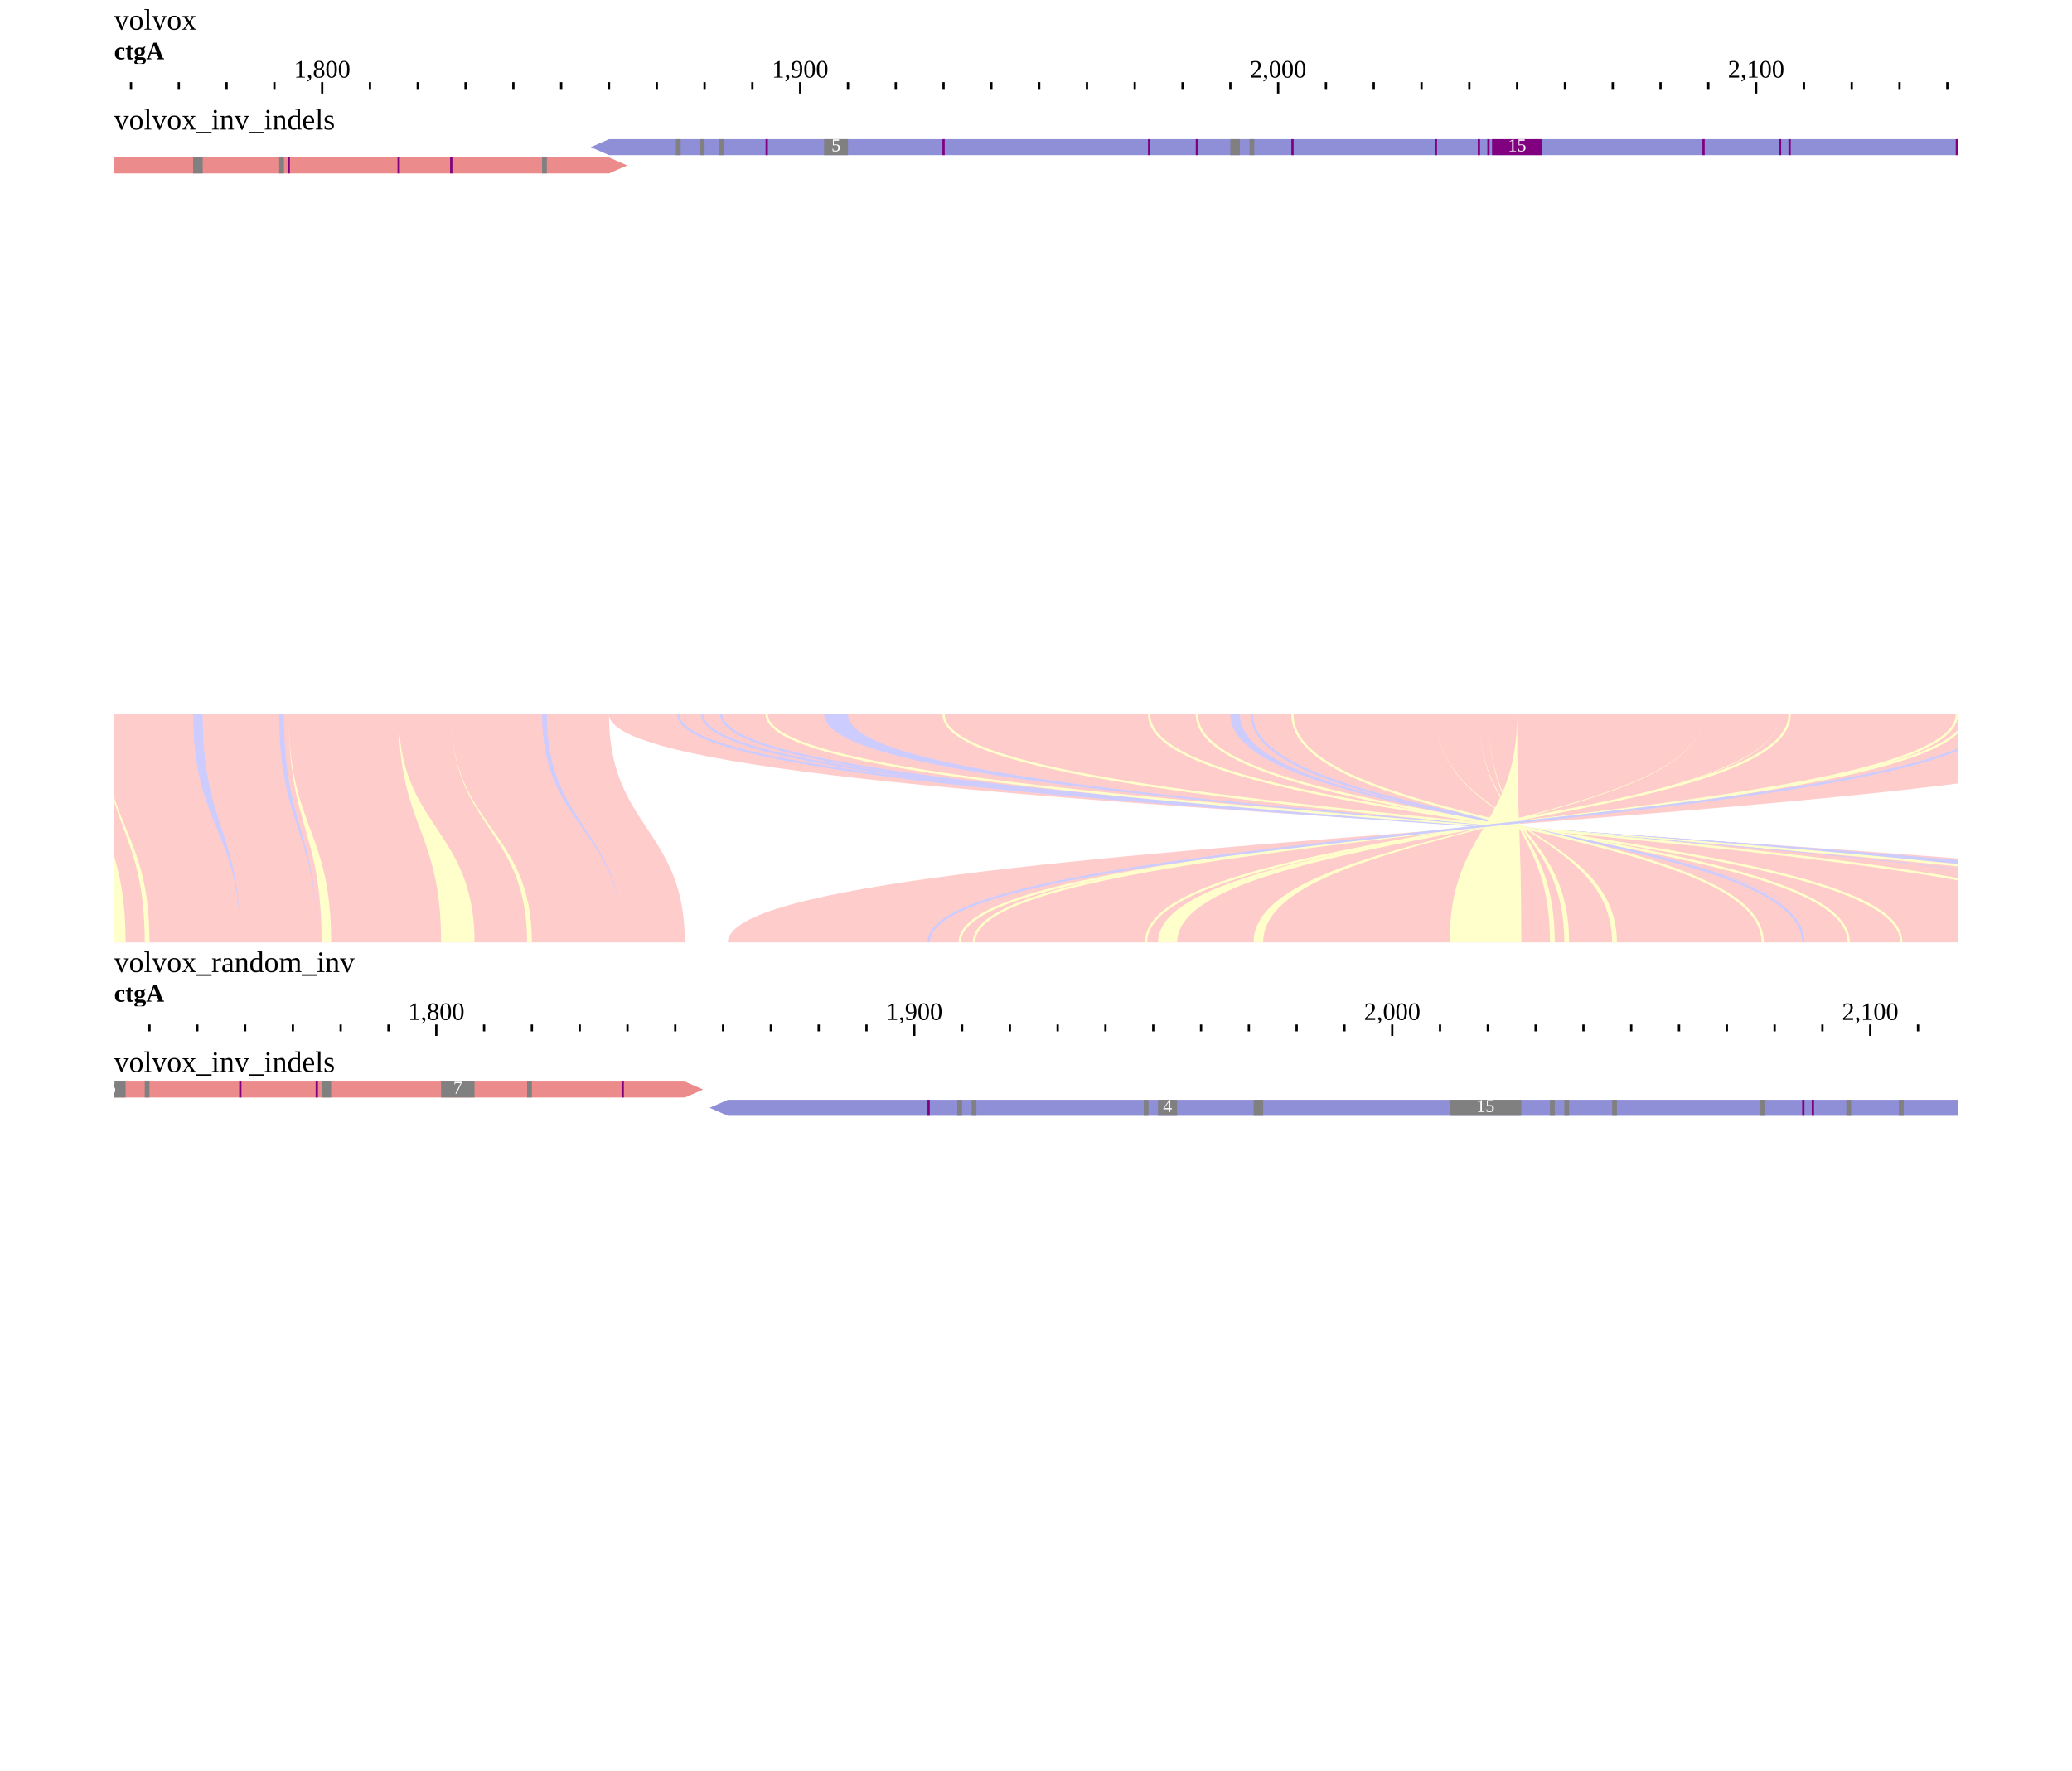
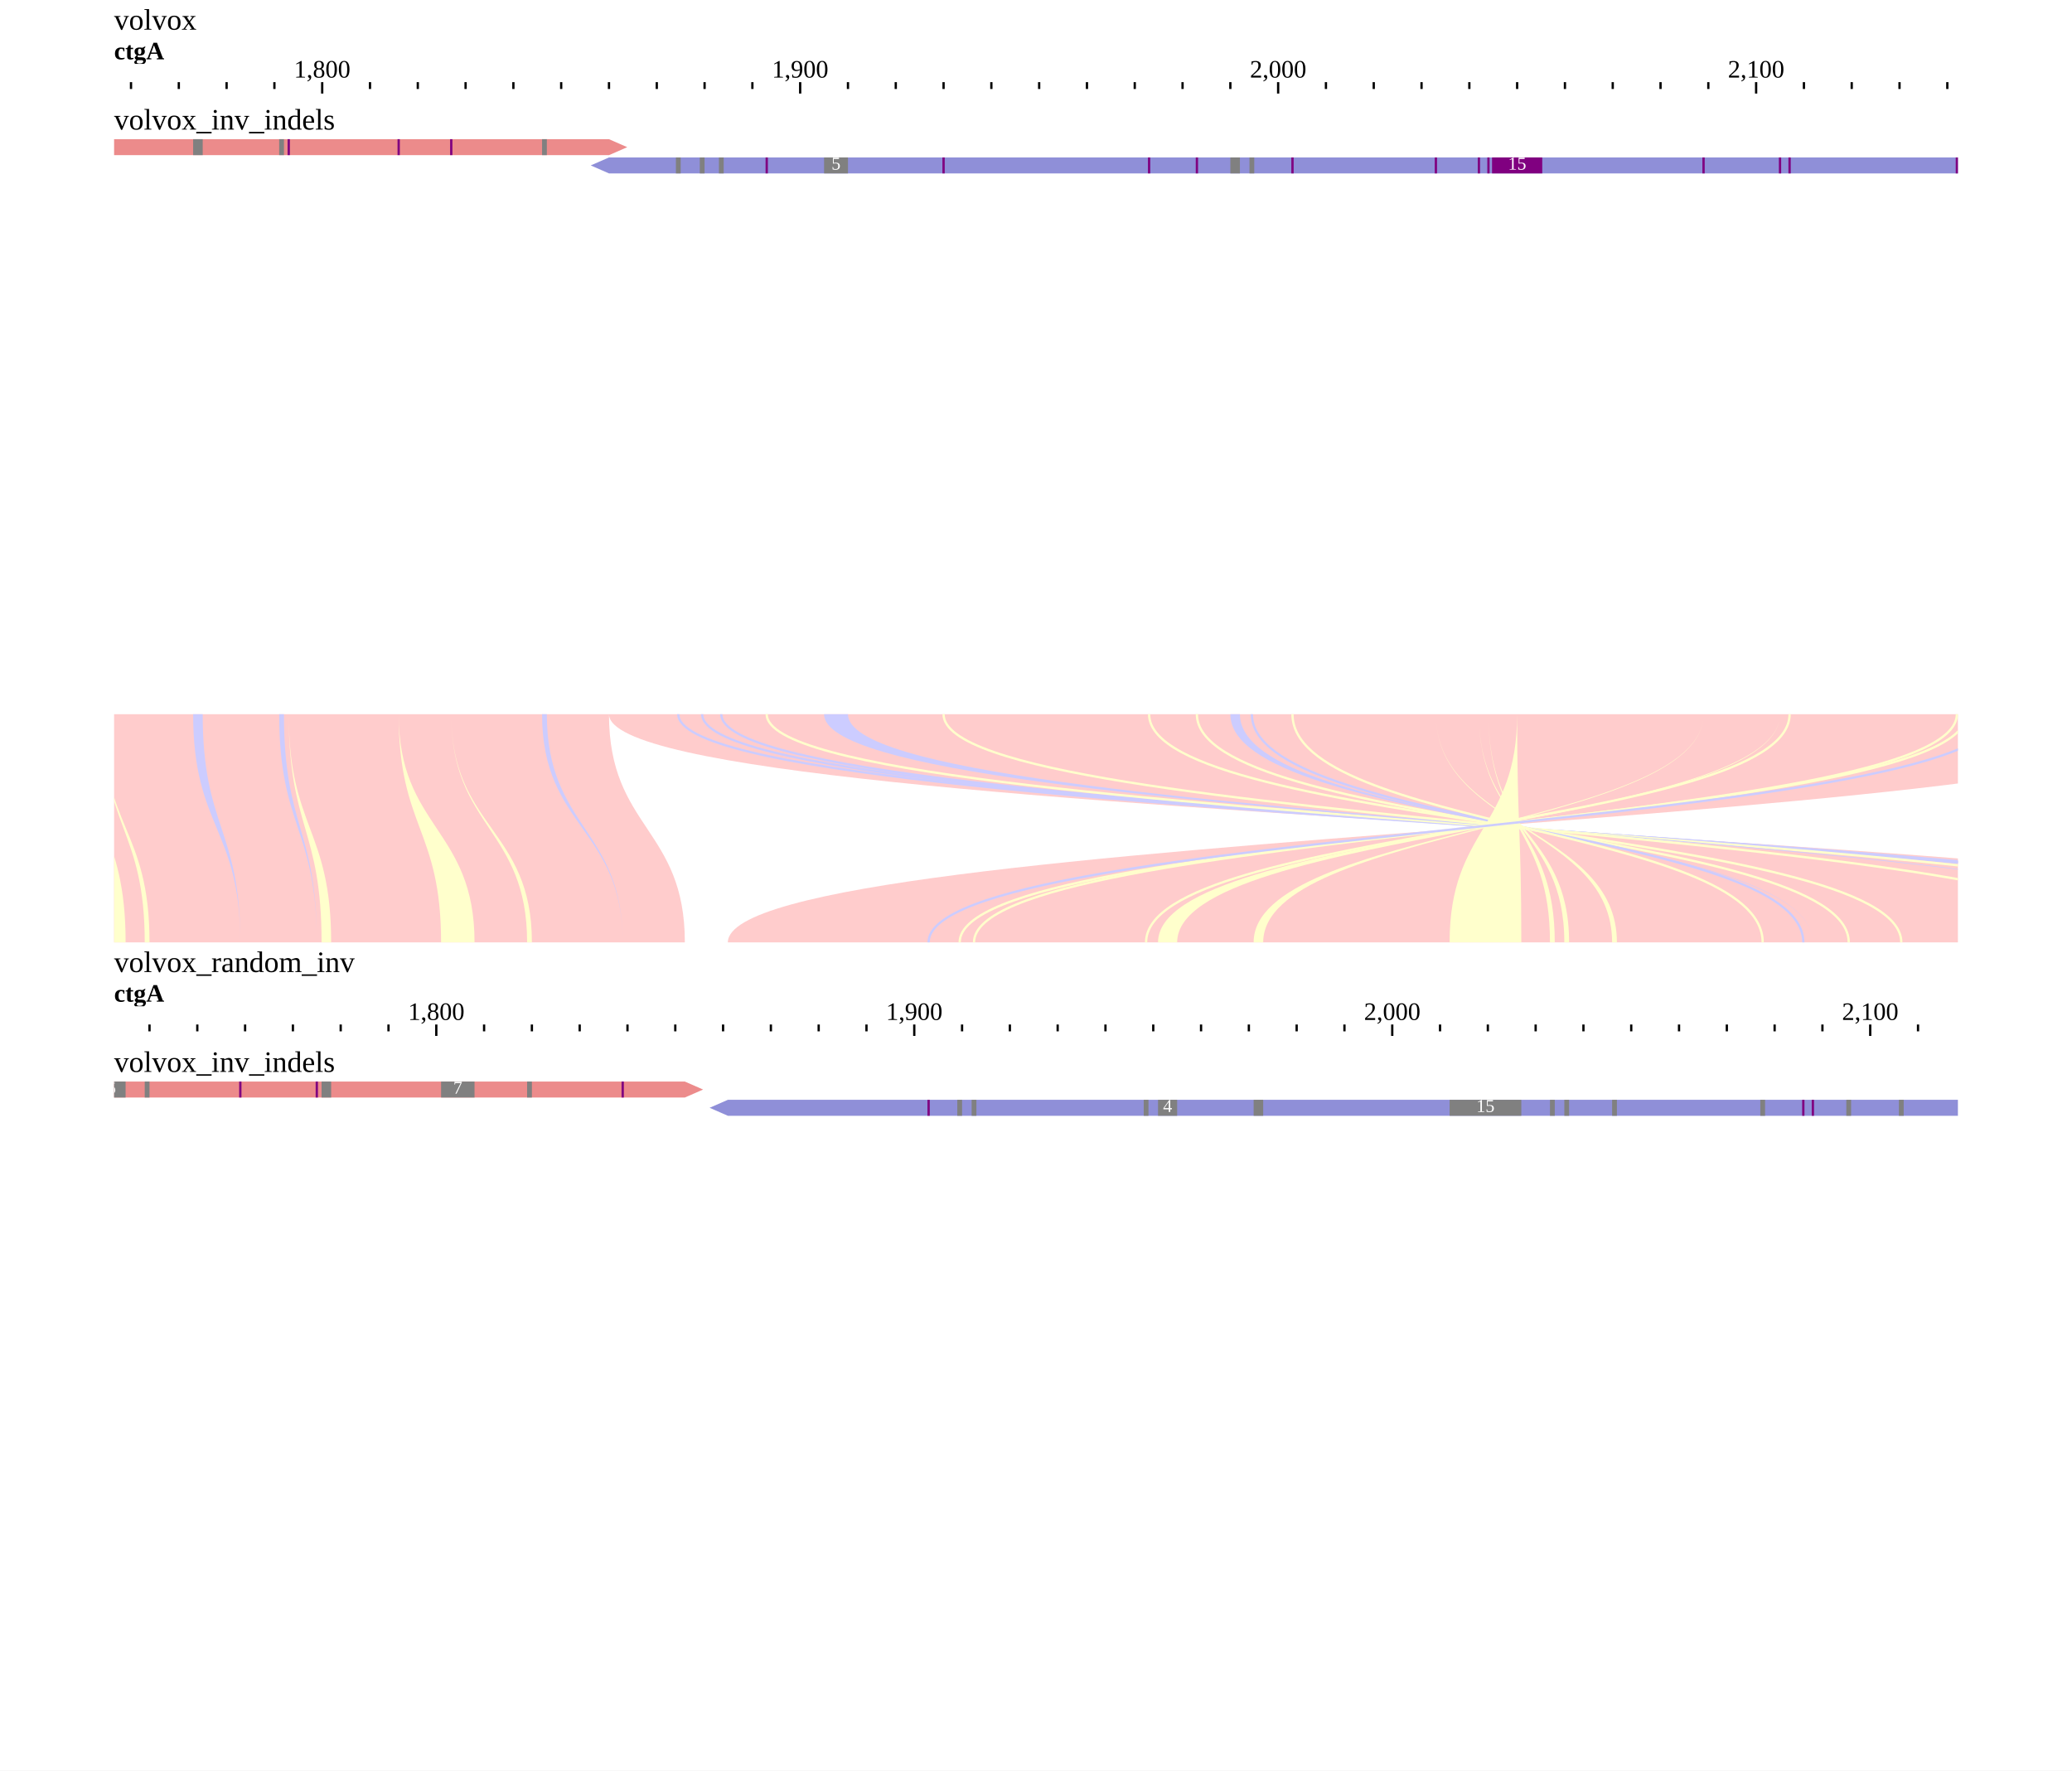
<svg xmlns="http://www.w3.org/2000/svg" width="908" height="776" viewBox="0 0 908 776">
  <rect width="908" height="776" fill="#ffffff" />
  <g transform="translate(0 0)">
    <g transform="translate(50 13)">
      <g transform="translate(0)">
        <text x="0" font-size="13" fill="#000000">volvox</text>
        <g transform="translate(0 0)">
          <defs>
            <clipPath id="clip-view1-volvox:ctgA:1755.4618436724566:2141.2146774193548:0">
              <rect x="0" y="0" width="808" height="30" />
            </clipPath>
          </defs>
          <g clip-path="url(#clip-view1-volvox:ctgA:1755.4618436724566:2141.2146774193548:0)">
            <line x1="-34.481" x2="-34.481" y1="23" y2="26" stroke-width="1" stroke="#000000" />
            <line x1="-13.535" x2="-13.535" y1="23" y2="26" stroke-width="1" stroke="#000000" />
            <line x1="7.411" x2="7.411" y1="23" y2="26" stroke-width="1" stroke="#000000" />
            <line x1="28.357" x2="28.357" y1="23" y2="26" stroke-width="1" stroke="#000000" />
            <line x1="49.303" x2="49.303" y1="23" y2="26" stroke-width="1" stroke="#000000" />
            <line x1="70.249" x2="70.249" y1="23" y2="26" stroke-width="1" stroke="#000000" />
            <line x1="91.195" x2="91.195" y1="23" y2="28" stroke-width="1" stroke="#000000" />
            <line x1="112.141" x2="112.141" y1="23" y2="26" stroke-width="1" stroke="#000000" />
            <line x1="133.087" x2="133.087" y1="23" y2="26" stroke-width="1" stroke="#000000" />
            <line x1="154.033" x2="154.033" y1="23" y2="26" stroke-width="1" stroke="#000000" />
            <line x1="174.979" x2="174.979" y1="23" y2="26" stroke-width="1" stroke="#000000" />
            <line x1="195.926" x2="195.926" y1="23" y2="26" stroke-width="1" stroke="#000000" />
            <line x1="216.872" x2="216.872" y1="23" y2="26" stroke-width="1" stroke="#000000" />
            <line x1="237.818" x2="237.818" y1="23" y2="26" stroke-width="1" stroke="#000000" />
            <line x1="258.764" x2="258.764" y1="23" y2="26" stroke-width="1" stroke="#000000" />
            <line x1="279.71" x2="279.71" y1="23" y2="26" stroke-width="1" stroke="#000000" />
            <line x1="300.656" x2="300.656" y1="23" y2="28" stroke-width="1" stroke="#000000" />
            <line x1="321.602" x2="321.602" y1="23" y2="26" stroke-width="1" stroke="#000000" />
            <line x1="342.548" x2="342.548" y1="23" y2="26" stroke-width="1" stroke="#000000" />
            <line x1="363.494" x2="363.494" y1="23" y2="26" stroke-width="1" stroke="#000000" />
            <line x1="384.44" x2="384.44" y1="23" y2="26" stroke-width="1" stroke="#000000" />
            <line x1="405.386" x2="405.386" y1="23" y2="26" stroke-width="1" stroke="#000000" />
            <line x1="426.332" x2="426.332" y1="23" y2="26" stroke-width="1" stroke="#000000" />
            <line x1="447.278" x2="447.278" y1="23" y2="26" stroke-width="1" stroke="#000000" />
            <line x1="468.224" x2="468.224" y1="23" y2="26" stroke-width="1" stroke="#000000" />
            <line x1="489.17" x2="489.17" y1="23" y2="26" stroke-width="1" stroke="#000000" />
            <line x1="510.116" x2="510.116" y1="23" y2="28" stroke-width="1" stroke="#000000" />
            <line x1="531.062" x2="531.062" y1="23" y2="26" stroke-width="1" stroke="#000000" />
            <line x1="552.008" x2="552.008" y1="23" y2="26" stroke-width="1" stroke="#000000" />
            <line x1="572.955" x2="572.955" y1="23" y2="26" stroke-width="1" stroke="#000000" />
            <line x1="593.901" x2="593.901" y1="23" y2="26" stroke-width="1" stroke="#000000" />
            <line x1="614.847" x2="614.847" y1="23" y2="26" stroke-width="1" stroke="#000000" />
            <line x1="635.793" x2="635.793" y1="23" y2="26" stroke-width="1" stroke="#000000" />
            <line x1="656.739" x2="656.739" y1="23" y2="26" stroke-width="1" stroke="#000000" />
            <line x1="677.685" x2="677.685" y1="23" y2="26" stroke-width="1" stroke="#000000" />
            <line x1="698.631" x2="698.631" y1="23" y2="26" stroke-width="1" stroke="#000000" />
            <line x1="719.577" x2="719.577" y1="23" y2="28" stroke-width="1" stroke="#000000" />
            <line x1="740.523" x2="740.523" y1="23" y2="26" stroke-width="1" stroke="#000000" />
            <line x1="761.469" x2="761.469" y1="23" y2="26" stroke-width="1" stroke="#000000" />
            <line x1="782.415" x2="782.415" y1="23" y2="26" stroke-width="1" stroke="#000000" />
            <line x1="803.361" x2="803.361" y1="23" y2="26" stroke-width="1" stroke="#000000" />
            <line x1="824.307" x2="824.307" y1="23" y2="26" stroke-width="1" stroke="#000000" />
            <line x1="845.253" x2="845.253" y1="23" y2="26" stroke-width="1" stroke="#000000" />
            <text x="91.195" y="21" text-anchor="middle" font-size="11" fill="#000000">1,800</text>
            <text x="300.656" y="21" text-anchor="middle" font-size="11" fill="#000000">1,900</text>
            <text x="510.116" y="21" text-anchor="middle" font-size="11" fill="#000000">2,000</text>
            <text x="719.577" y="21" text-anchor="middle" font-size="11" fill="#000000">2,100</text>
          </g>
        </g>
        <g transform="translate(0 0)">
          <defs>
            <clipPath id="reflabel-view1-volvox:ctgA:1528:1910:0">
              <rect x="0" y="0" width="1122.836" height="15" />
            </clipPath>
          </defs>
          <g clip-path="url(#reflabel-view1-volvox:ctgA:1528:1910:0)">
            <text x="0" y="13" font-size="11" font-weight="bold" fill="#000000">ctgA</text>
          </g>
        </g>
      </g>
      <g transform="translate(0 30)">
        <g transform="translate(0 0)">
          <defs>
            <clipPath id="track-clip-view1-volvox_inv_indels">
              <rect x="-50" y="18" width="858" height="250" />
            </clipPath>
          </defs>
          <g clip-path="url(#track-clip-view1-volvox_inv_indels)">
            <g transform="translate(0 18)">
              <defs>
                <clipPath id="alignments-clip-t1-display">
                  <rect x="0" y="0" width="808" height="250" />
                </clipPath>
              </defs>
              <g clip-path="url(#alignments-clip-t1-display)">
                <g>
                  <clipPath id="svgcanvas-clip-0">
                    <path d="M0,0h808v250h-808Z" />
                  </clipPath>
                  <g clip-path="url(#svgcanvas-clip-0)">
                    <clipPath id="svgcanvas-clip-1">
                      <path d="M0,0h808v250h-808Z" />
                    </clipPath>
                    <g clip-path="url(#svgcanvas-clip-1)">
                      <rect x="956.267" y="0" width="29295.152" height="7" fill="rgb(236,139,139)" />
-                       <path d="M-405.226,8L216.872,8L224.872,11.5L216.872,15L-405.226,15Z" fill="rgb(236,139,139)" stroke="none" />
-                       <path d="M914.375,0L216.872,0L208.872,3.5L216.872,7L914.375,7Z" fill="rgb(143,143,216)" stroke="none" />
+                       <path d="M-405.226,0L216.872,0L224.872,3.5L216.872,7L-405.226,7Z" fill="rgb(236,139,139)" stroke="none" />
+                       <path d="M914.375,8L216.872,8L208.872,11.5L216.872,15L914.375,15Z" fill="rgb(143,143,216)" stroke="none" />
                      <rect x="1090.322" y="0" width="2.095" height="7" fill="rgb(128,128,128)" />
                      <rect x="1153.16" y="0" width="4.189" height="7" fill="rgb(128,128,128)" />
-                       <rect x="-340.293" y="8" width="2.095" height="7" fill="rgb(128,128,128)" />
-                       <rect x="-329.82" y="8" width="2.095" height="7" fill="rgb(128,128,128)" />
-                       <rect x="-292.118" y="8" width="2.095" height="7" fill="rgb(128,128,128)" />
-                       <rect x="-248.131" y="8" width="2.095" height="7" fill="rgb(128,128,128)" />
-                       <rect x="-220.901" y="8" width="10.473" height="7" fill="rgb(128,128,128)" />
-                       <rect x="-189.482" y="8" width="2.095" height="7" fill="rgb(128,128,128)" />
-                       <rect x="-183.198" y="8" width="2.095" height="7" fill="rgb(128,128,128)" />
-                       <rect x="-118.265" y="8" width="2.095" height="7" fill="rgb(128,128,128)" />
-                       <rect x="34.641" y="8" width="4.189" height="7" fill="rgb(128,128,128)" />
-                       <rect x="72.344" y="8" width="2.095" height="7" fill="rgb(128,128,128)" />
-                       <rect x="187.547" y="8" width="2.095" height="7" fill="rgb(128,128,128)" />
-                       <rect x="246.196" y="0" width="2.095" height="7" fill="rgb(128,128,128)" />
-                       <rect x="256.669" y="0" width="2.095" height="7" fill="rgb(128,128,128)" />
-                       <rect x="265.048" y="0" width="2.095" height="7" fill="rgb(128,128,128)" />
-                       <rect x="311.129" y="0" width="10.473" height="7" fill="rgb(128,128,128)" />
-                       <rect x="489.17" y="0" width="4.189" height="7" fill="rgb(128,128,128)" />
-                       <rect x="497.549" y="0" width="2.095" height="7" fill="rgb(128,128,128)" />
-                       <rect x="824.307" y="0" width="2.095" height="7" fill="rgb(128,128,128)" />
+                       <rect x="-340.293" y="0" width="2.095" height="7" fill="rgb(128,128,128)" />
+                       <rect x="-329.82" y="0" width="2.095" height="7" fill="rgb(128,128,128)" />
+                       <rect x="-292.118" y="0" width="2.095" height="7" fill="rgb(128,128,128)" />
+                       <rect x="-248.131" y="0" width="2.095" height="7" fill="rgb(128,128,128)" />
+                       <rect x="-220.901" y="0" width="10.473" height="7" fill="rgb(128,128,128)" />
+                       <rect x="-189.482" y="0" width="2.095" height="7" fill="rgb(128,128,128)" />
+                       <rect x="-183.198" y="0" width="2.095" height="7" fill="rgb(128,128,128)" />
+                       <rect x="-118.265" y="0" width="2.095" height="7" fill="rgb(128,128,128)" />
+                       <rect x="34.641" y="0" width="4.189" height="7" fill="rgb(128,128,128)" />
+                       <rect x="72.344" y="0" width="2.095" height="7" fill="rgb(128,128,128)" />
+                       <rect x="187.547" y="0" width="2.095" height="7" fill="rgb(128,128,128)" />
+                       <rect x="246.196" y="8" width="2.095" height="7" fill="rgb(128,128,128)" />
+                       <rect x="256.669" y="8" width="2.095" height="7" fill="rgb(128,128,128)" />
+                       <rect x="265.048" y="8" width="2.095" height="7" fill="rgb(128,128,128)" />
+                       <rect x="311.129" y="8" width="10.473" height="7" fill="rgb(128,128,128)" />
+                       <rect x="489.17" y="8" width="4.189" height="7" fill="rgb(128,128,128)" />
+                       <rect x="497.549" y="8" width="2.095" height="7" fill="rgb(128,128,128)" />
+                       <rect x="824.307" y="8" width="2.095" height="7" fill="rgb(128,128,128)" />
                      <rect x="976.713" y="0" width="1" height="7" fill="rgb(128,0,128)" />
                      <rect x="985.092" y="0" width="1" height="7" fill="rgb(128,0,128)" />
                      <rect x="1029.079" y="0" width="1" height="7" fill="rgb(128,0,128)" />
                      <rect x="1050.025" y="0" width="1" height="7" fill="rgb(128,0,128)" />
                      <rect x="1079.349" y="0" width="1" height="7" fill="rgb(128,0,128)" />
                      <rect x="1175.701" y="0" width="1" height="7" fill="rgb(128,0,128)" />
                      <rect x="1207.12" y="0" width="1" height="7" fill="rgb(128,0,128)" />
-                       <rect x="-259.104" y="8" width="1" height="7" fill="rgb(128,0,128)" />
-                       <rect x="-238.158" y="8" width="1" height="7" fill="rgb(128,0,128)" />
-                       <rect x="-227.685" y="8" width="1" height="7" fill="rgb(128,0,128)" />
-                       <rect x="-164.847" y="8" width="1" height="7" fill="rgb(128,0,128)" />
-                       <rect x="-137.617" y="8" width="1" height="7" fill="rgb(128,0,128)" />
-                       <rect x="-108.292" y="8" width="1" height="7" fill="rgb(128,0,128)" />
-                       <rect x="-14.035" y="8" width="1" height="7" fill="rgb(128,0,128)" />
-                       <rect x="-5.657" y="8" width="1" height="7" fill="rgb(128,0,128)" />
-                       <rect x="76.033" y="8" width="1" height="7" fill="rgb(128,0,128)" />
-                       <rect x="124.209" y="8" width="1" height="7" fill="rgb(128,0,128)" />
-                       <rect x="147.25" y="8" width="1" height="7" fill="rgb(128,0,128)" />
-                       <rect x="285.494" y="0" width="1" height="7" fill="rgb(128,0,128)" />
-                       <rect x="362.994" y="0" width="1" height="7" fill="rgb(128,0,128)" />
-                       <rect x="453.062" y="0" width="1" height="7" fill="rgb(128,0,128)" />
-                       <rect x="474.008" y="0" width="1" height="7" fill="rgb(128,0,128)" />
-                       <rect x="515.9" y="0" width="1" height="7" fill="rgb(128,0,128)" />
-                       <rect x="578.738" y="0" width="1" height="7" fill="rgb(128,0,128)" />
-                       <rect x="597.59" y="0" width="1" height="7" fill="rgb(128,0,128)" />
-                       <rect x="601.779" y="0" width="1" height="7" fill="rgb(128,0,128)" />
-                       <rect x="603.847" y="0" width="22" height="7" fill="rgb(128,0,128)" />
-                       <rect x="696.036" y="0" width="1" height="7" fill="rgb(128,0,128)" />
-                       <rect x="729.55" y="0" width="1" height="7" fill="rgb(128,0,128)" />
-                       <rect x="733.739" y="0" width="1" height="7" fill="rgb(128,0,128)" />
-                       <rect x="807.05" y="0" width="1" height="7" fill="rgb(128,0,128)" />
-                       <rect x="811.24" y="0" width="1" height="7" fill="rgb(128,0,128)" />
+                       <rect x="-259.104" y="0" width="1" height="7" fill="rgb(128,0,128)" />
+                       <rect x="-238.158" y="0" width="1" height="7" fill="rgb(128,0,128)" />
+                       <rect x="-227.685" y="0" width="1" height="7" fill="rgb(128,0,128)" />
+                       <rect x="-164.847" y="0" width="1" height="7" fill="rgb(128,0,128)" />
+                       <rect x="-137.617" y="0" width="1" height="7" fill="rgb(128,0,128)" />
+                       <rect x="-108.292" y="0" width="1" height="7" fill="rgb(128,0,128)" />
+                       <rect x="-14.035" y="0" width="1" height="7" fill="rgb(128,0,128)" />
+                       <rect x="-5.657" y="0" width="1" height="7" fill="rgb(128,0,128)" />
+                       <rect x="76.033" y="0" width="1" height="7" fill="rgb(128,0,128)" />
+                       <rect x="124.209" y="0" width="1" height="7" fill="rgb(128,0,128)" />
+                       <rect x="147.25" y="0" width="1" height="7" fill="rgb(128,0,128)" />
+                       <rect x="285.494" y="8" width="1" height="7" fill="rgb(128,0,128)" />
+                       <rect x="362.994" y="8" width="1" height="7" fill="rgb(128,0,128)" />
+                       <rect x="453.062" y="8" width="1" height="7" fill="rgb(128,0,128)" />
+                       <rect x="474.008" y="8" width="1" height="7" fill="rgb(128,0,128)" />
+                       <rect x="515.9" y="8" width="1" height="7" fill="rgb(128,0,128)" />
+                       <rect x="578.738" y="8" width="1" height="7" fill="rgb(128,0,128)" />
+                       <rect x="597.59" y="8" width="1" height="7" fill="rgb(128,0,128)" />
+                       <rect x="601.779" y="8" width="1" height="7" fill="rgb(128,0,128)" />
+                       <rect x="603.847" y="8" width="22" height="7" fill="rgb(128,0,128)" />
+                       <rect x="696.036" y="8" width="1" height="7" fill="rgb(128,0,128)" />
+                       <rect x="729.55" y="8" width="1" height="7" fill="rgb(128,0,128)" />
+                       <rect x="733.739" y="8" width="1" height="7" fill="rgb(128,0,128)" />
+                       <rect x="807.05" y="8" width="1" height="7" fill="rgb(128,0,128)" />
+                       <rect x="811.24" y="8" width="1" height="7" fill="rgb(128,0,128)" />
                    </g>
                  </g>
-                   <text x="316.365" y="3.5" fill="#fff" font-size="8" text-anchor="middle" dominant-baseline="middle">5</text>
-                   <text x="614.847" y="3.5" fill="#fff" font-size="8" text-anchor="middle" dominant-baseline="middle">15</text>
+                   <text x="316.365" y="11.5" fill="#fff" font-size="8" text-anchor="middle" dominant-baseline="middle">5</text>
+                   <text x="614.847" y="11.5" fill="#fff" font-size="8" text-anchor="middle" dominant-baseline="middle">15</text>
                </g>
              </g>
            </g>
          </g>
          <text x="0" y="5" font-size="13" dominant-baseline="hanging" fill="#000000">volvox_inv_indels</text>
        </g>
      </g>
      <g transform="translate(0 30)">
        <defs>
          <clipPath id="highlight-clip-view1">
            <rect x="0" y="0" width="808" height="270" />
          </clipPath>
        </defs>
        <g clip-path="url(#highlight-clip-view1)" />
      </g>
    </g>
  </g>
  <g transform="translate(0 313)">
    <g transform="translate(50 0)">
      <defs>
        <clipPath id="synclip-p1-0">
          <rect x="0" y="0" width="808" height="100" />
        </clipPath>
      </defs>
      <g clip-path="url(#synclip-p1-0)">
        <g>
          <path d="M914.375,0C914.375,50 268.966,50 268.966,100L1010.457,100C1010.457,50 216.872,50 216.872,0Z" fill="rgb(255,0,0)" fill-opacity="0.2" stroke="none" />
          <path d="M-3677,0C-3677,50 -3620.716,50 -3620.716,100L250.115,100C250.115,50 216.872,50 216.872,0Z" fill="rgb(255,0,0)" fill-opacity="0.2" stroke="none" />
          <path d="M956.267,0C956.267,50 1010.457,50 1010.457,100L2910.264,100C2910.264,50 2809.993,50 2809.993,0Z" fill="rgb(255,0,0)" fill-opacity="0.2" stroke="none" />
          <path d="M247.243,0C247.243,50 981.132,50 981.132,100" fill="none" stroke="rgb(204,204,255)" stroke-width="1" />
          <path d="M257.716,0C257.716,50 972.754,50 972.754,100" fill="none" stroke="rgb(204,204,255)" stroke-width="1" />
          <path d="M266.095,0C266.095,50 966.47,50 966.47,100" fill="none" stroke="rgb(204,204,255)" stroke-width="1" />
          <path d="M285.994,0C285.994,50 946.571,50 946.571,100" fill="none" stroke="rgb(255,255,204)" stroke-width="1" />
          <path d="M311.129,0C311.129,50 920.388,50 920.388,100L920.388,100C920.388,50 321.602,50 321.602,0Z" fill="rgb(204,204,255)" stroke="none" />
          <path d="M363.494,0C363.494,50 876.402,50 876.402,100" fill="none" stroke="rgb(255,255,204)" stroke-width="1" />
          <path d="M453.562,0C453.562,50 783.192,50 783.192,100" fill="none" stroke="rgb(255,255,204)" stroke-width="1" />
          <path d="M474.508,0C474.508,50 760.151,50 760.151,100" fill="none" stroke="rgb(255,255,204)" stroke-width="1" />
          <path d="M489.17,0C489.17,50 744.442,50 744.442,100L744.442,100C744.442,50 493.36,50 493.36,0Z" fill="rgb(204,204,255)" stroke="none" />
          <path d="M498.596,0C498.596,50 740.252,50 740.252,100" fill="none" stroke="rgb(204,204,255)" stroke-width="1" />
          <path d="M516.4,0C516.4,50 722.448,50 722.448,100" fill="none" stroke="rgb(255,255,204)" stroke-width="1" />
          <path d="M579.238,0C579.238,50 658.563,50 658.563,100L656.468,100C656.468,50 579.238,50 579.238,0Z" fill="rgb(255,255,204)" stroke="none" />
          <path d="M598.09,0C598.09,50 637.617,50 637.617,100L635.522,100C635.522,50 598.09,50 598.09,0Z" fill="rgb(255,255,204)" stroke="none" />
          <path d="M602.279,0C602.279,50 631.333,50 631.333,100L629.238,100C629.238,50 602.279,50 602.279,0Z" fill="rgb(255,255,204)" stroke="none" />
          <path d="M614.847,0C614.847,50 616.671,50 616.671,100L585.252,100C585.252,50 614.847,50 614.847,0Z" fill="rgb(255,255,204)" stroke="none" />
          <path d="M696.536,0C696.536,50 503.562,50 503.562,100L499.373,100C499.373,50 696.536,50 696.536,0Z" fill="rgb(255,255,204)" stroke="none" />
          <path d="M730.05,0C730.05,50 465.859,50 465.859,100L457.481,100C457.481,50 730.05,50 730.05,0Z" fill="rgb(255,255,204)" stroke="none" />
          <path d="M734.239,0C734.239,50 452.244,50 452.244,100" fill="none" stroke="rgb(255,255,204)" stroke-width="1" />
          <path d="M807.55,0C807.55,50 376.838,50 376.838,100" fill="none" stroke="rgb(255,255,204)" stroke-width="1" />
          <path d="M811.74,0C811.74,50 370.555,50 370.555,100" fill="none" stroke="rgb(255,255,204)" stroke-width="1" />
          <path d="M825.354,0C825.354,50 356.94,50 356.94,100" fill="none" stroke="rgb(204,204,255)" stroke-width="1" />
          <path d="M-962.391,0C-962.391,50 -975.229,50 -975.229,100L-973.135,100C-973.135,50 -962.391,50 -962.391,0Z" fill="rgb(255,255,204)" stroke="none" />
          <path d="M-903.742,0C-903.742,50 -914.486,50 -914.486,100L-914.486,100C-914.486,50 -901.648,50 -901.648,0Z" fill="rgb(204,204,255)" stroke="none" />
          <path d="M-859.756,0C-859.756,50 -872.594,50 -872.594,100L-868.405,100C-868.405,50 -859.756,50 -859.756,0Z" fill="rgb(255,255,204)" stroke="none" />
          <path d="M-721.512,0C-721.512,50 -730.161,50 -730.161,100L-728.066,100C-728.066,50 -721.512,50 -721.512,0Z" fill="rgb(255,255,204)" stroke="none" />
          <path d="M-715.228,0C-715.228,50 -721.782,50 -721.782,100L-717.593,100C-717.593,50 -715.228,50 -715.228,0Z" fill="rgb(255,255,204)" stroke="none" />
          <path d="M-700.566,0C-700.566,50 -702.931,50 -702.931,100L-702.931,100C-702.931,50 -698.471,50 -698.471,0Z" fill="rgb(204,204,255)" stroke="none" />
          <path d="M-683.809,0C-683.809,50 -688.269,50 -688.269,100L-688.269,100C-688.269,50 -679.62,50 -679.62,0Z" fill="rgb(204,204,255)" stroke="none" />
          <path d="M-660.768,0C-660.768,50 -669.417,50 -669.417,100L-669.417,100C-669.417,50 -658.674,50 -658.674,0Z" fill="rgb(204,204,255)" stroke="none" />
          <path d="M-635.633,0C-635.633,50 -646.376,50 -646.376,100L-646.376,100C-646.376,50 -633.538,50 -633.538,0Z" fill="rgb(204,204,255)" stroke="none" />
          <path d="M-610.498,0C-610.498,50 -623.336,50 -623.336,100L-623.336,100C-623.336,50 -608.403,50 -608.403,0Z" fill="rgb(204,204,255)" stroke="none" />
          <path d="M-593.741,0C-593.741,50 -608.674,50 -608.674,100L-606.579,100C-606.579,50 -593.741,50 -593.741,0Z" fill="rgb(255,255,204)" stroke="none" />
          <path d="M-587.457,0C-587.457,50 -600.295,50 -600.295,100L-598.2,100C-598.2,50 -587.457,50 -587.457,0Z" fill="rgb(255,255,204)" stroke="none" />
          <path d="M-524.619,0C-524.619,50 -535.362,50 -535.362,100L-535.362,100C-535.362,50 -522.524,50 -522.524,0Z" fill="rgb(204,204,255)" stroke="none" />
          <path d="M-499.483,0C-499.483,50 -512.322,50 -512.322,100L-512.322,100C-512.322,50 -497.389,50 -497.389,0Z" fill="rgb(204,204,255)" stroke="none" />
          <path d="M-465.97,0C-465.97,50 -480.903,50 -480.903,100L-476.713,100C-476.713,50 -465.97,50 -465.97,0Z" fill="rgb(255,255,204)" stroke="none" />
          <path d="M-451.308,0C-451.308,50 -462.051,50 -462.051,100L-462.051,100C-462.051,50 -445.024,50 -445.024,0Z" fill="rgb(204,204,255)" stroke="none" />
          <path d="M-438.74,0C-438.74,50 -455.767,50 -455.767,100L-453.673,100C-453.673,50 -438.74,50 -438.74,0Z" fill="rgb(255,255,204)" stroke="none" />
          <path d="M-413.605,0C-413.605,50 -428.537,50 -428.537,100L-415.97,100C-415.97,50 -413.605,50 -413.605,0Z" fill="rgb(255,255,204)" stroke="none" />
          <path d="M-340.293,0C-340.293,50 -342.659,50 -342.659,100L-342.659,100C-342.659,50 -338.199,50 -338.199,0Z" fill="rgb(204,204,255)" stroke="none" />
          <path d="M-329.82,0C-329.82,50 -334.28,50 -334.28,100L-334.28,100C-334.28,50 -327.726,50 -327.726,0Z" fill="rgb(204,204,255)" stroke="none" />
          <path d="M-292.118,0C-292.118,50 -298.672,50 -298.672,100L-298.672,100C-298.672,50 -290.023,50 -290.023,0Z" fill="rgb(204,204,255)" stroke="none" />
          <path d="M-258.604,0C-258.604,50 -267.253,50 -267.253,100L-265.158,100C-265.158,50 -258.604,50 -258.604,0Z" fill="rgb(255,255,204)" stroke="none" />
          <path d="M-248.131,0C-248.131,50 -254.685,50 -254.685,100L-254.685,100C-254.685,50 -246.036,50 -246.036,0Z" fill="rgb(204,204,255)" stroke="none" />
          <path d="M-237.658,0C-237.658,50 -246.307,50 -246.307,100L-244.212,100C-244.212,50 -237.658,50 -237.658,0Z" fill="rgb(255,255,204)" stroke="none" />
          <path d="M-227.185,0C-227.185,50 -233.739,50 -233.739,100L-231.645,100C-231.645,50 -227.185,50 -227.185,0Z" fill="rgb(255,255,204)" stroke="none" />
          <path d="M-220.901,0C-220.901,50 -225.361,50 -225.361,100L-225.361,100C-225.361,50 -210.428,50 -210.428,0Z" fill="rgb(204,204,255)" stroke="none" />
          <path d="M-189.482,0C-189.482,50 -204.415,50 -204.415,100L-204.415,100C-204.415,50 -187.387,50 -187.387,0Z" fill="rgb(204,204,255)" stroke="none" />
          <path d="M-183.198,0C-183.198,50 -200.225,50 -200.225,100L-200.225,100C-200.225,50 -181.103,50 -181.103,0Z" fill="rgb(204,204,255)" stroke="none" />
          <path d="M-164.347,0C-164.347,50 -183.469,50 -183.469,100L-168.806,100C-168.806,50 -164.347,50 -164.347,0Z" fill="rgb(255,255,204)" stroke="none" />
          <path d="M-137.117,0C-137.117,50 -141.576,50 -141.576,100L-131.103,100C-131.103,50 -137.117,50 -137.117,0Z" fill="rgb(255,255,204)" stroke="none" />
          <path d="M-118.265,0C-118.265,50 -112.252,50 -112.252,100L-112.252,100C-112.252,50 -116.171,50 -116.171,0Z" fill="rgb(204,204,255)" stroke="none" />
          <path d="M-107.792,0C-107.792,50 -103.874,50 -103.874,100L-101.779,100C-101.779,50 -107.792,50 -107.792,0Z" fill="rgb(255,255,204)" stroke="none" />
          <path d="M-13.535,0C-13.535,50 -7.522,50 -7.522,100L5.046,100C5.046,50 -13.535,50 -13.535,0Z" fill="rgb(255,255,204)" stroke="none" />
          <path d="M-5.157,0C-5.157,50 13.424,50 13.424,100L15.519,100C15.519,50 -5.157,50 -5.157,0Z" fill="rgb(255,255,204)" stroke="none" />
          <path d="M34.641,0C34.641,50 55.316,50 55.316,100L55.316,100C55.316,50 38.83,50 38.83,0Z" fill="rgb(204,204,255)" stroke="none" />
          <path d="M72.344,0C72.344,50 88.83,50 88.83,100L88.83,100C88.83,50 74.438,50 74.438,0Z" fill="rgb(204,204,255)" stroke="none" />
          <path d="M76.533,0C76.533,50 90.925,50 90.925,100L95.114,100C95.114,50 76.533,50 76.533,0Z" fill="rgb(255,255,204)" stroke="none" />
          <path d="M124.709,0C124.709,50 143.29,50 143.29,100L157.952,100C157.952,50 124.709,50 124.709,0Z" fill="rgb(255,255,204)" stroke="none" />
          <path d="M147.75,0C147.75,50 180.993,50 180.993,100L183.087,100C183.087,50 147.75,50 147.75,0Z" fill="rgb(255,255,204)" stroke="none" />
          <path d="M187.547,0C187.547,50 222.885,50 222.885,100L222.885,100C222.885,50 189.642,50 189.642,0Z" fill="rgb(204,204,255)" stroke="none" />
          <path d="M977.213,0C977.213,50 1031.403,50 1031.403,100L1033.497,100C1033.497,50 977.213,50 977.213,0Z" fill="rgb(255,255,204)" stroke="none" />
          <path d="M985.592,0C985.592,50 1041.876,50 1041.876,100L1046.065,100C1046.065,50 985.592,50 985.592,0Z" fill="rgb(255,255,204)" stroke="none" />
          <path d="M1029.578,0C1029.578,50 1090.052,50 1090.052,100L1092.146,100C1092.146,50 1029.578,50 1029.578,0Z" fill="rgb(255,255,204)" stroke="none" />
          <path d="M1050.525,0C1050.525,50 1113.092,50 1113.092,100L1115.187,100C1115.187,50 1050.525,50 1050.525,0Z" fill="rgb(255,255,204)" stroke="none" />
          <path d="M1079.849,0C1079.849,50 1144.511,50 1144.511,100L1146.606,100C1146.606,50 1079.849,50 1079.849,0Z" fill="rgb(255,255,204)" stroke="none" />
          <path d="M1090.322,0C1090.322,50 1157.079,50 1157.079,100L1157.079,100C1157.079,50 1092.417,50 1092.417,0Z" fill="rgb(204,204,255)" stroke="none" />
          <path d="M1153.16,0C1153.16,50 1217.822,50 1217.822,100L1217.822,100C1217.822,50 1157.349,50 1157.349,0Z" fill="rgb(204,204,255)" stroke="none" />
          <path d="M1176.201,0C1176.201,50 1236.674,50 1236.674,100L1238.769,100C1238.769,50 1176.201,50 1176.201,0Z" fill="rgb(255,255,204)" stroke="none" />
          <path d="M1207.62,0C1207.62,50 1270.188,50 1270.188,100L1272.282,100C1272.282,50 1207.62,50 1207.62,0Z" fill="rgb(255,255,204)" stroke="none" />
          <path d="M1264.174,0C1264.174,50 1328.837,50 1328.837,100L1330.931,100C1330.931,50 1264.174,50 1264.174,0Z" fill="rgb(255,255,204)" stroke="none" />
          <path d="M1289.31,0C1289.31,50 1356.066,50 1356.066,100L1356.066,100C1356.066,50 1291.404,50 1291.404,0Z" fill="rgb(204,204,255)" stroke="none" />
          <path d="M1301.877,0C1301.877,50 1366.539,50 1366.539,100L1368.634,100C1368.634,50 1301.877,50 1301.877,0Z" fill="rgb(255,255,204)" stroke="none" />
          <path d="M1324.918,0C1324.918,50 1391.675,50 1391.675,100L1391.675,100C1391.675,50 1327.012,50 1327.012,0Z" fill="rgb(204,204,255)" stroke="none" />
          <path d="M1341.675,0C1341.675,50 1406.337,50 1406.337,100L1410.526,100C1410.526,50 1341.675,50 1341.675,0Z" fill="rgb(255,255,204)" stroke="none" />
          <path d="M1350.053,0C1350.053,50 1418.905,50 1418.905,100L1418.905,100C1418.905,50 1354.242,50 1354.242,0Z" fill="rgb(204,204,255)" stroke="none" />
          <path d="M1373.094,0C1373.094,50 1437.756,50 1437.756,100L1437.756,100C1437.756,50 1375.188,50 1375.188,0Z" fill="rgb(204,204,255)" stroke="none" />
          <path d="M1383.567,0C1383.567,50 1446.134,50 1446.134,100L1446.134,100C1446.134,50 1396.134,50 1396.134,0Z" fill="rgb(204,204,255)" stroke="none" />
          <path d="M1463.162,0C1463.162,50 1513.162,50 1513.162,100L1513.162,100C1513.162,50 1465.256,50 1465.256,0Z" fill="rgb(204,204,255)" stroke="none" />
          <path d="M1492.486,0C1492.486,50 1540.392,50 1540.392,100L1542.486,100C1542.486,50 1492.486,50 1492.486,0Z" fill="rgb(255,255,204)" stroke="none" />
          <path d="M1607.69,0C1607.69,50 1657.69,50 1657.69,100L1659.784,100C1659.784,50 1607.69,50 1607.69,0Z" fill="rgb(255,255,204)" stroke="none" />
          <path d="M1624.446,0C1624.446,50 1676.541,50 1676.541,100L1678.636,100C1678.636,50 1624.446,50 1624.446,0Z" fill="rgb(255,255,204)" stroke="none" />
          <path d="M1626.541,0C1626.541,50 1680.73,50 1680.73,100L1682.825,100C1682.825,50 1626.541,50 1626.541,0Z" fill="rgb(255,255,204)" stroke="none" />
          <path d="M1651.676,0C1651.676,50 1707.96,50 1707.96,100L1710.055,100C1710.055,50 1651.676,50 1651.676,0Z" fill="rgb(255,255,204)" stroke="none" />
          <path d="M1655.866,0C1655.866,50 1714.244,50 1714.244,100L1714.244,100C1714.244,50 1657.96,50 1657.96,0Z" fill="rgb(204,204,255)" stroke="none" />
          <path d="M1704.041,0C1704.041,50 1760.325,50 1760.325,100L1764.515,100C1764.515,50 1704.041,50 1704.041,0Z" fill="rgb(255,255,204)" stroke="none" />
        </g>
      </g>
    </g>
  </g>
  <g transform="translate(0 413)">
    <g transform="translate(50 13)">
      <g transform="translate(0)">
        <text x="0" font-size="13" fill="#000000">volvox_random_inv</text>
        <g transform="translate(0 0)">
          <defs>
            <clipPath id="clip-view2-volvox_random_inv:ctgA:1731.5910000000001:2117.3438337468983:0">
              <rect x="0" y="0" width="808" height="30" />
            </clipPath>
          </defs>
          <g clip-path="url(#clip-view2-volvox_random_inv:ctgA:1731.5910000000001:2117.3438337468983:0)">
            <line x1="-26.373" x2="-26.373" y1="23" y2="26" stroke-width="1" stroke="#000000" />
            <line x1="-5.427" x2="-5.427" y1="23" y2="26" stroke-width="1" stroke="#000000" />
            <line x1="15.519" x2="15.519" y1="23" y2="26" stroke-width="1" stroke="#000000" />
            <line x1="36.465" x2="36.465" y1="23" y2="26" stroke-width="1" stroke="#000000" />
            <line x1="57.411" x2="57.411" y1="23" y2="26" stroke-width="1" stroke="#000000" />
            <line x1="78.357" x2="78.357" y1="23" y2="26" stroke-width="1" stroke="#000000" />
            <line x1="99.303" x2="99.303" y1="23" y2="26" stroke-width="1" stroke="#000000" />
            <line x1="120.249" x2="120.249" y1="23" y2="26" stroke-width="1" stroke="#000000" />
            <line x1="141.195" x2="141.195" y1="23" y2="28" stroke-width="1" stroke="#000000" />
            <line x1="162.141" x2="162.141" y1="23" y2="26" stroke-width="1" stroke="#000000" />
            <line x1="183.087" x2="183.087" y1="23" y2="26" stroke-width="1" stroke="#000000" />
            <line x1="204.033" x2="204.033" y1="23" y2="26" stroke-width="1" stroke="#000000" />
            <line x1="224.979" x2="224.979" y1="23" y2="26" stroke-width="1" stroke="#000000" />
            <line x1="245.926" x2="245.926" y1="23" y2="26" stroke-width="1" stroke="#000000" />
            <line x1="266.872" x2="266.872" y1="23" y2="26" stroke-width="1" stroke="#000000" />
            <line x1="287.818" x2="287.818" y1="23" y2="26" stroke-width="1" stroke="#000000" />
            <line x1="308.764" x2="308.764" y1="23" y2="26" stroke-width="1" stroke="#000000" />
            <line x1="329.71" x2="329.71" y1="23" y2="26" stroke-width="1" stroke="#000000" />
            <line x1="350.656" x2="350.656" y1="23" y2="28" stroke-width="1" stroke="#000000" />
            <line x1="371.602" x2="371.602" y1="23" y2="26" stroke-width="1" stroke="#000000" />
            <line x1="392.548" x2="392.548" y1="23" y2="26" stroke-width="1" stroke="#000000" />
            <line x1="413.494" x2="413.494" y1="23" y2="26" stroke-width="1" stroke="#000000" />
            <line x1="434.44" x2="434.44" y1="23" y2="26" stroke-width="1" stroke="#000000" />
            <line x1="455.386" x2="455.386" y1="23" y2="26" stroke-width="1" stroke="#000000" />
            <line x1="476.332" x2="476.332" y1="23" y2="26" stroke-width="1" stroke="#000000" />
            <line x1="497.278" x2="497.278" y1="23" y2="26" stroke-width="1" stroke="#000000" />
            <line x1="518.224" x2="518.224" y1="23" y2="26" stroke-width="1" stroke="#000000" />
            <line x1="539.17" x2="539.17" y1="23" y2="26" stroke-width="1" stroke="#000000" />
            <line x1="560.116" x2="560.116" y1="23" y2="28" stroke-width="1" stroke="#000000" />
            <line x1="581.062" x2="581.062" y1="23" y2="26" stroke-width="1" stroke="#000000" />
            <line x1="602.008" x2="602.008" y1="23" y2="26" stroke-width="1" stroke="#000000" />
            <line x1="622.955" x2="622.955" y1="23" y2="26" stroke-width="1" stroke="#000000" />
            <line x1="643.901" x2="643.901" y1="23" y2="26" stroke-width="1" stroke="#000000" />
            <line x1="664.847" x2="664.847" y1="23" y2="26" stroke-width="1" stroke="#000000" />
            <line x1="685.793" x2="685.793" y1="23" y2="26" stroke-width="1" stroke="#000000" />
            <line x1="706.739" x2="706.739" y1="23" y2="26" stroke-width="1" stroke="#000000" />
            <line x1="727.685" x2="727.685" y1="23" y2="26" stroke-width="1" stroke="#000000" />
            <line x1="748.631" x2="748.631" y1="23" y2="26" stroke-width="1" stroke="#000000" />
            <line x1="769.577" x2="769.577" y1="23" y2="28" stroke-width="1" stroke="#000000" />
            <line x1="790.523" x2="790.523" y1="23" y2="26" stroke-width="1" stroke="#000000" />
            <line x1="811.469" x2="811.469" y1="23" y2="26" stroke-width="1" stroke="#000000" />
            <line x1="832.415" x2="832.415" y1="23" y2="26" stroke-width="1" stroke="#000000" />
            <text x="141.195" y="21" text-anchor="middle" font-size="11" fill="#000000">1,800</text>
            <text x="350.656" y="21" text-anchor="middle" font-size="11" fill="#000000">1,900</text>
            <text x="560.116" y="21" text-anchor="middle" font-size="11" fill="#000000">2,000</text>
            <text x="769.577" y="21" text-anchor="middle" font-size="11" fill="#000000">2,100</text>
          </g>
        </g>
        <g transform="translate(0 0)">
          <defs>
            <clipPath id="reflabel-view2-volvox_random_inv:ctgA:1528:1910:0">
              <rect x="0" y="0" width="1172.836" height="15" />
            </clipPath>
          </defs>
          <g clip-path="url(#reflabel-view2-volvox_random_inv:ctgA:1528:1910:0)">
            <text x="0" y="13" font-size="11" font-weight="bold" fill="#000000">ctgA</text>
          </g>
        </g>
      </g>
      <g transform="translate(0 30)">
        <g transform="translate(0 0)">
          <defs>
            <clipPath id="track-clip-view2-volvox_inv_indels">
              <rect x="-50" y="18" width="858" height="250" />
            </clipPath>
          </defs>
          <g clip-path="url(#track-clip-view2-volvox_inv_indels)">
            <g transform="translate(0 18)">
              <defs>
                <clipPath id="alignments-clip-t2-display">
                  <rect x="0" y="0" width="808" height="250" />
                </clipPath>
              </defs>
              <g clip-path="url(#alignments-clip-t2-display)">
                <g>
                  <clipPath id="svgcanvas-clip-2">
                    <path d="M0,0h808v250h-808Z" />
                  </clipPath>
                  <g clip-path="url(#svgcanvas-clip-2)">
                    <clipPath id="svgcanvas-clip-3">
                      <path d="M0,0h808v250h-808Z" />
                    </clipPath>
                    <g clip-path="url(#svgcanvas-clip-3)">
                      <rect x="1010.457" y="0" width="28719.136" height="7" fill="rgb(236,139,139)" />
                      <path d="M-405.497,0L250.115,0L258.115,3.5L250.115,7L-405.497,7Z" fill="rgb(236,139,139)" stroke="none" />
                      <path d="M1010.457,8L268.966,8L260.966,11.5L268.966,15L1010.457,15Z" fill="rgb(143,143,216)" stroke="none" />
                      <rect x="1031.403" y="0" width="2.095" height="7" fill="rgb(128,128,128)" />
                      <rect x="1041.876" y="0" width="4.189" height="7" fill="rgb(128,128,128)" />
                      <rect x="1090.052" y="0" width="2.095" height="7" fill="rgb(128,128,128)" />
                      <rect x="1113.092" y="0" width="2.095" height="7" fill="rgb(128,128,128)" />
                      <rect x="1144.511" y="0" width="2.095" height="7" fill="rgb(128,128,128)" />
                      <rect x="-267.253" y="0" width="2.095" height="7" fill="rgb(128,128,128)" />
                      <rect x="-246.307" y="0" width="2.095" height="7" fill="rgb(128,128,128)" />
                      <rect x="-233.739" y="0" width="2.095" height="7" fill="rgb(128,128,128)" />
                      <rect x="-183.469" y="0" width="14.662" height="7" fill="rgb(128,128,128)" />
                      <rect x="-141.576" y="0" width="10.473" height="7" fill="rgb(128,128,128)" />
                      <rect x="-103.874" y="0" width="2.095" height="7" fill="rgb(128,128,128)" />
                      <rect x="-7.522" y="0" width="12.568" height="7" fill="rgb(128,128,128)" />
                      <rect x="13.424" y="0" width="2.095" height="7" fill="rgb(128,128,128)" />
                      <rect x="90.925" y="0" width="4.189" height="7" fill="rgb(128,128,128)" />
                      <rect x="143.29" y="0" width="14.662" height="7" fill="rgb(128,128,128)" />
                      <rect x="180.993" y="0" width="2.095" height="7" fill="rgb(128,128,128)" />
                      <rect x="369.507" y="8" width="2.095" height="7" fill="rgb(128,128,128)" />
                      <rect x="375.791" y="8" width="2.095" height="7" fill="rgb(128,128,128)" />
                      <rect x="451.197" y="8" width="2.095" height="7" fill="rgb(128,128,128)" />
                      <rect x="457.481" y="8" width="8.378" height="7" fill="rgb(128,128,128)" />
                      <rect x="499.373" y="8" width="4.189" height="7" fill="rgb(128,128,128)" />
                      <rect x="585.252" y="8" width="31.419" height="7" fill="rgb(128,128,128)" />
                      <rect x="629.238" y="8" width="2.095" height="7" fill="rgb(128,128,128)" />
                      <rect x="635.522" y="8" width="2.095" height="7" fill="rgb(128,128,128)" />
                      <rect x="656.468" y="8" width="2.095" height="7" fill="rgb(128,128,128)" />
                      <rect x="721.401" y="8" width="2.095" height="7" fill="rgb(128,128,128)" />
                      <rect x="759.104" y="8" width="2.095" height="7" fill="rgb(128,128,128)" />
                      <rect x="782.145" y="8" width="2.095" height="7" fill="rgb(128,128,128)" />
                      <rect x="874.307" y="8" width="4.189" height="7" fill="rgb(128,128,128)" />
                      <rect x="945.524" y="8" width="2.095" height="7" fill="rgb(128,128,128)" />
                      <rect x="1156.579" y="0" width="1" height="7" fill="rgb(128,0,128)" />
                      <rect x="-343.159" y="0" width="1" height="7" fill="rgb(128,0,128)" />
                      <rect x="-334.78" y="0" width="1" height="7" fill="rgb(128,0,128)" />
                      <rect x="-299.172" y="0" width="1" height="7" fill="rgb(128,0,128)" />
                      <rect x="-255.185" y="0" width="1" height="7" fill="rgb(128,0,128)" />
                      <rect x="-225.861" y="0" width="1" height="7" fill="rgb(128,0,128)" />
                      <rect x="-204.915" y="0" width="1" height="7" fill="rgb(128,0,128)" />
                      <rect x="-200.725" y="0" width="1" height="7" fill="rgb(128,0,128)" />
                      <rect x="-112.752" y="0" width="1" height="7" fill="rgb(128,0,128)" />
                      <rect x="54.816" y="0" width="1" height="7" fill="rgb(128,0,128)" />
                      <rect x="88.33" y="0" width="1" height="7" fill="rgb(128,0,128)" />
                      <rect x="222.385" y="0" width="1" height="7" fill="rgb(128,0,128)" />
                      <rect x="356.44" y="8" width="1" height="7" fill="rgb(128,0,128)" />
                      <rect x="739.752" y="8" width="1" height="7" fill="rgb(128,0,128)" />
                      <rect x="743.942" y="8" width="1" height="7" fill="rgb(128,0,128)" />
                      <rect x="919.888" y="8" width="1" height="7" fill="rgb(128,0,128)" />
                      <rect x="965.97" y="8" width="1" height="7" fill="rgb(128,0,128)" />
                      <rect x="972.254" y="8" width="1" height="7" fill="rgb(128,0,128)" />
                      <rect x="980.632" y="8" width="1" height="7" fill="rgb(128,0,128)" />
                    </g>
                  </g>
                  <text x="-1.238" y="3.5" fill="#fff" font-size="8" text-anchor="middle" dominant-baseline="middle">6</text>
                  <text x="150.621" y="3.5" fill="#fff" font-size="8" text-anchor="middle" dominant-baseline="middle">7</text>
                  <text x="461.67" y="11.5" fill="rgb(255,255,255)" fill-opacity="0.965" font-size="8" text-anchor="middle" dominant-baseline="middle">4</text>
                  <text x="600.961" y="11.5" fill="#fff" font-size="8" text-anchor="middle" dominant-baseline="middle">15</text>
                </g>
              </g>
            </g>
          </g>
          <text x="0" y="5" font-size="13" dominant-baseline="hanging" fill="#000000">volvox_inv_indels</text>
        </g>
      </g>
      <g transform="translate(0 30)">
        <defs>
          <clipPath id="highlight-clip-view2">
            <rect x="0" y="0" width="808" height="270" />
          </clipPath>
        </defs>
        <g clip-path="url(#highlight-clip-view2)" />
      </g>
    </g>
  </g>
</svg>
